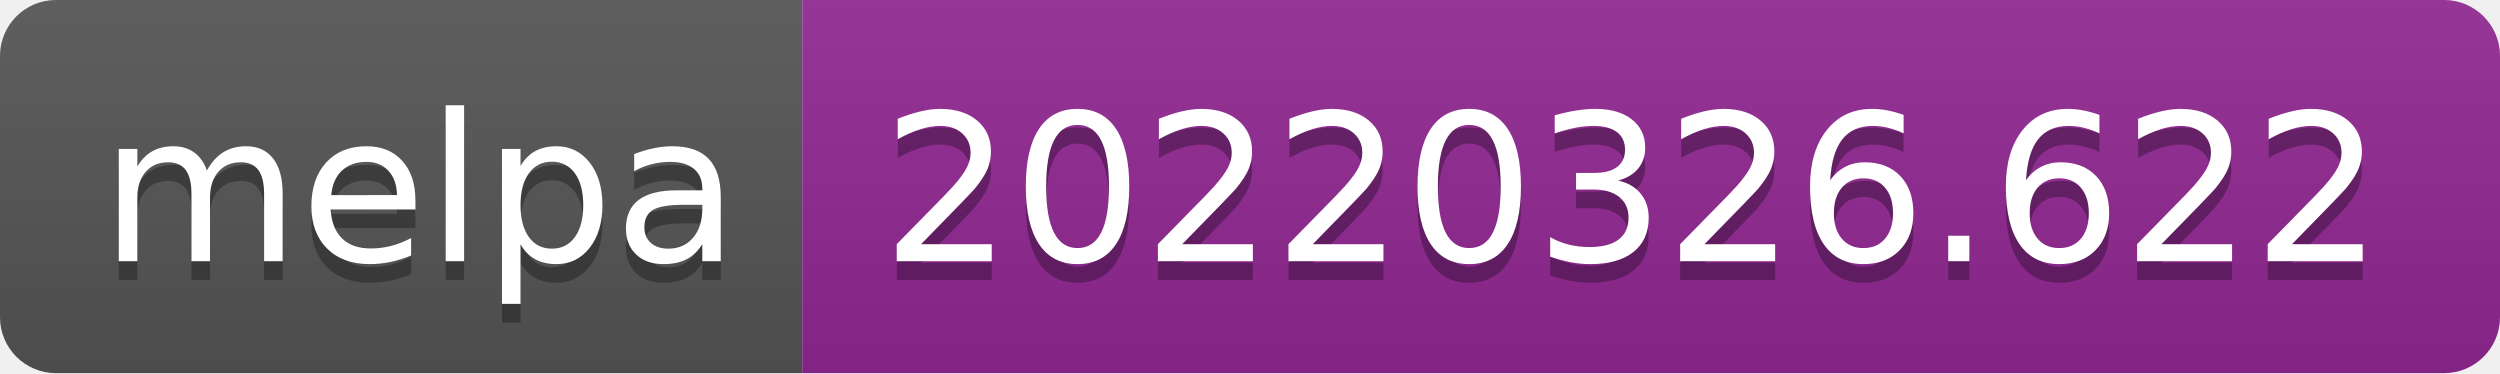
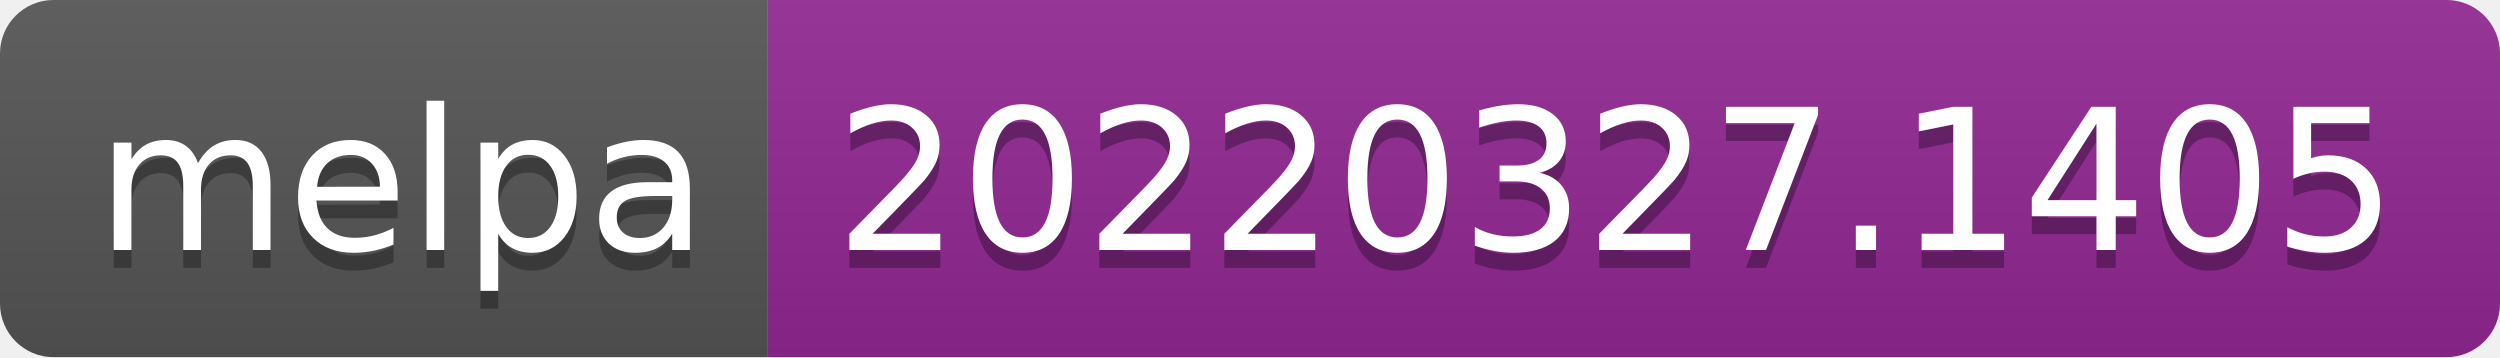
- <svg xmlns="http://www.w3.org/2000/svg" width="134" height="20" role="img" aria-label="melpa: 20220326.622">
+ <svg xmlns="http://www.w3.org/2000/svg" width="140" height="20" role="img" aria-label="melpa: 20220327.1405">
  <linearGradient id="s" x2="0" y2="100%">
    <stop offset="0" stop-color="#bbb" stop-opacity=".1" />
    <stop offset="1" stop-opacity=".1" />
  </linearGradient>
  <clipPath id="r">
-     <rect width="134" height="20" rx="3" fill="#fff" />
+     <rect width="140" height="20" rx="3" fill="#fff" />
  </clipPath>
  <g clip-path="url(#r)">
    <rect width="43" height="20" fill="#555" />
-     <rect x="43" width="91" height="20" fill="#922793" />
-     <rect width="134" height="20" fill="url(#s)" />
+     <rect x="43" width="97" height="20" fill="#922793" />
+     <rect width="140" height="20" fill="url(#s)" />
  </g>
  <g fill="#fff" text-anchor="middle" font-family="Verdana,Geneva,DejaVu Sans,sans-serif" text-rendering="geometricPrecision" font-size="110">
    <text aria-hidden="true" x="225" y="150" fill="#010101" fill-opacity=".3" transform="scale(.1)" textLength="330">melpa</text>
    <text x="225" y="140" transform="scale(.1)" fill="#fff" textLength="330">melpa</text>
-     <text aria-hidden="true" x="875" y="150" fill="#010101" fill-opacity=".3" transform="scale(.1)" textLength="810">20220326.622</text>
-     <text x="875" y="140" transform="scale(.1)" fill="#fff" textLength="810">20220326.622</text>
+     <text aria-hidden="true" x="905" y="150" fill="#010101" fill-opacity=".3" transform="scale(.1)" textLength="870">20220327.1405</text>
+     <text x="905" y="140" transform="scale(.1)" fill="#fff" textLength="870">20220327.1405</text>
  </g>
</svg>
